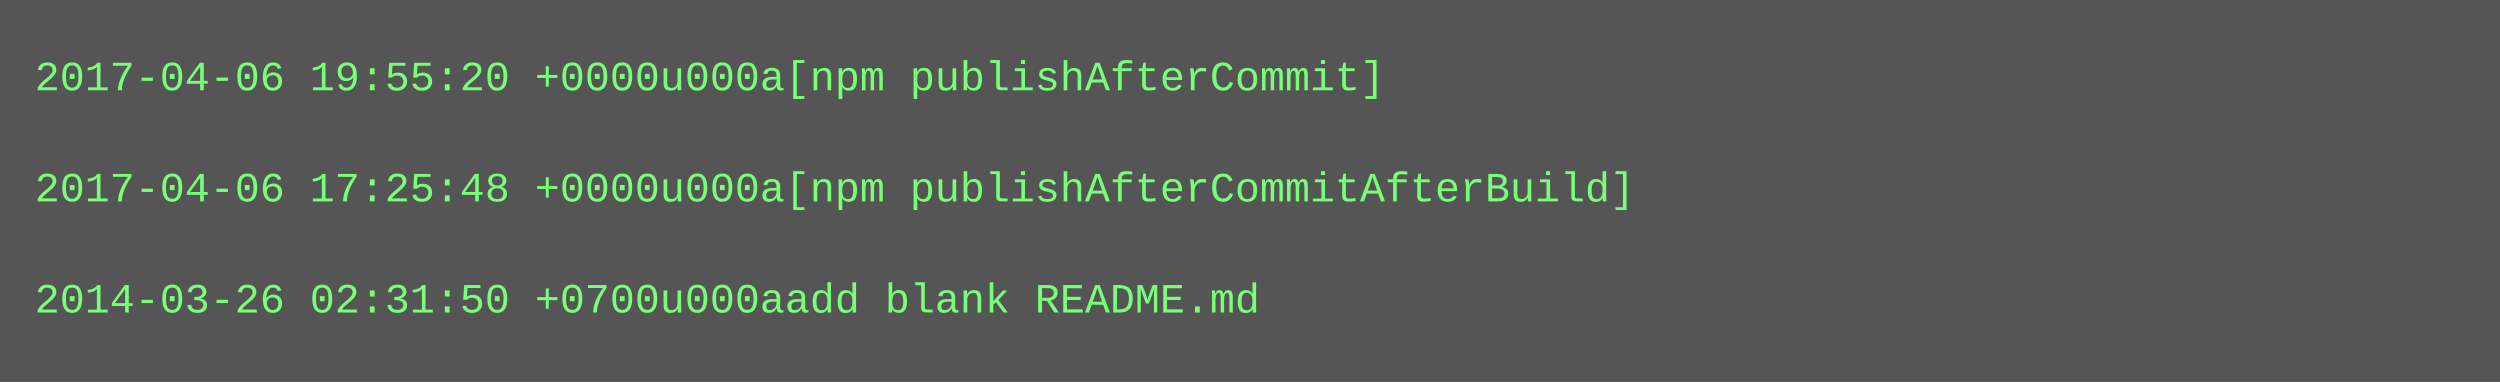
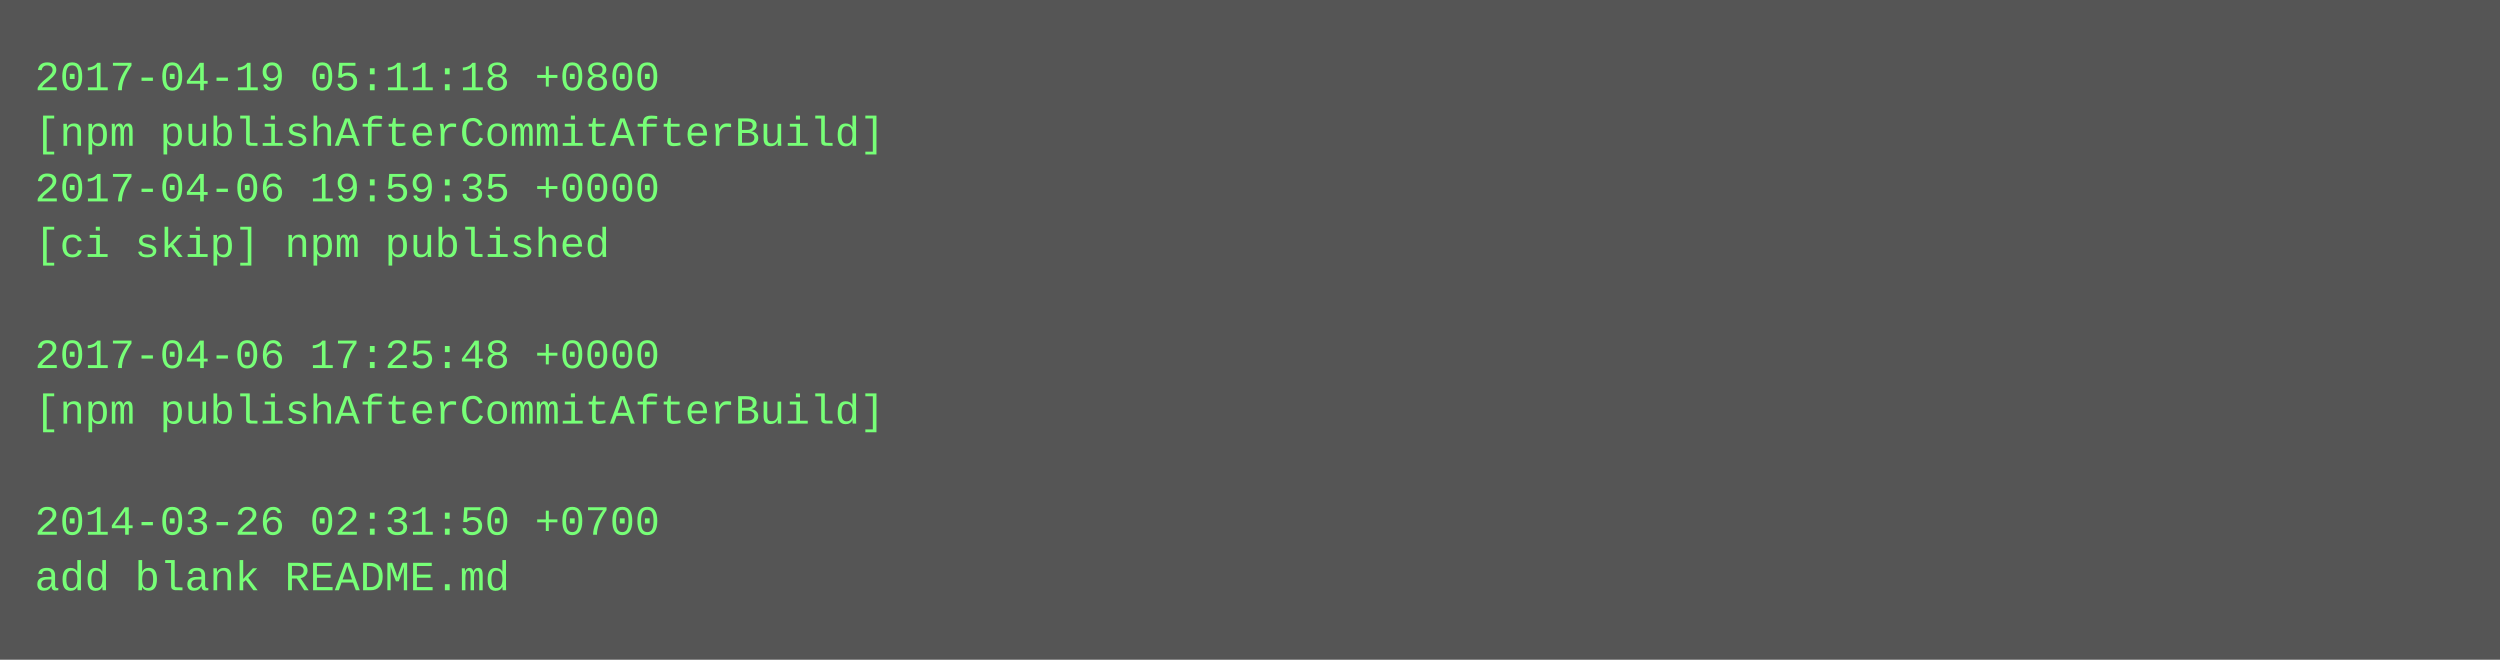
- <svg xmlns="http://www.w3.org/2000/svg" height="110" width="720">
-   <rect height="110" fill="#555" width="720" />
+ <svg xmlns="http://www.w3.org/2000/svg" height="190" width="720">
+   <rect height="190" fill="#555" width="720" />
  <text fill="#7f7" font-family="Courier New" font-size="12" xml:space="preserve">
-     <tspan x="10" y="26">2017-04-06 19:55:20 +0000u000a[npm publishAfterCommit]</tspan>
-     <tspan x="10" y="42" />
-     <tspan x="10" y="58">2017-04-06 17:25:48 +0000u000a[npm publishAfterCommitAfterBuild]</tspan>
-     <tspan x="10" y="74" />
-     <tspan x="10" y="90">2014-03-26 02:31:50 +0700u000aadd blank README.md</tspan>
+     <tspan x="10" y="26">2017-04-19 05:11:18 +0800</tspan>
+     <tspan x="10" y="42">[npm publishAfterCommitAfterBuild]</tspan>
+     <tspan x="10" y="58">2017-04-06 19:59:35 +0000</tspan>
+     <tspan x="10" y="74">[ci skip] npm published</tspan>
+     <tspan x="10" y="90" />
+     <tspan x="10" y="106">2017-04-06 17:25:48 +0000</tspan>
+     <tspan x="10" y="122">[npm publishAfterCommitAfterBuild]</tspan>
+     <tspan x="10" y="138" />
+     <tspan x="10" y="154">2014-03-26 02:31:50 +0700</tspan>
+     <tspan x="10" y="170">add blank README.md</tspan>
  </text>
</svg>
